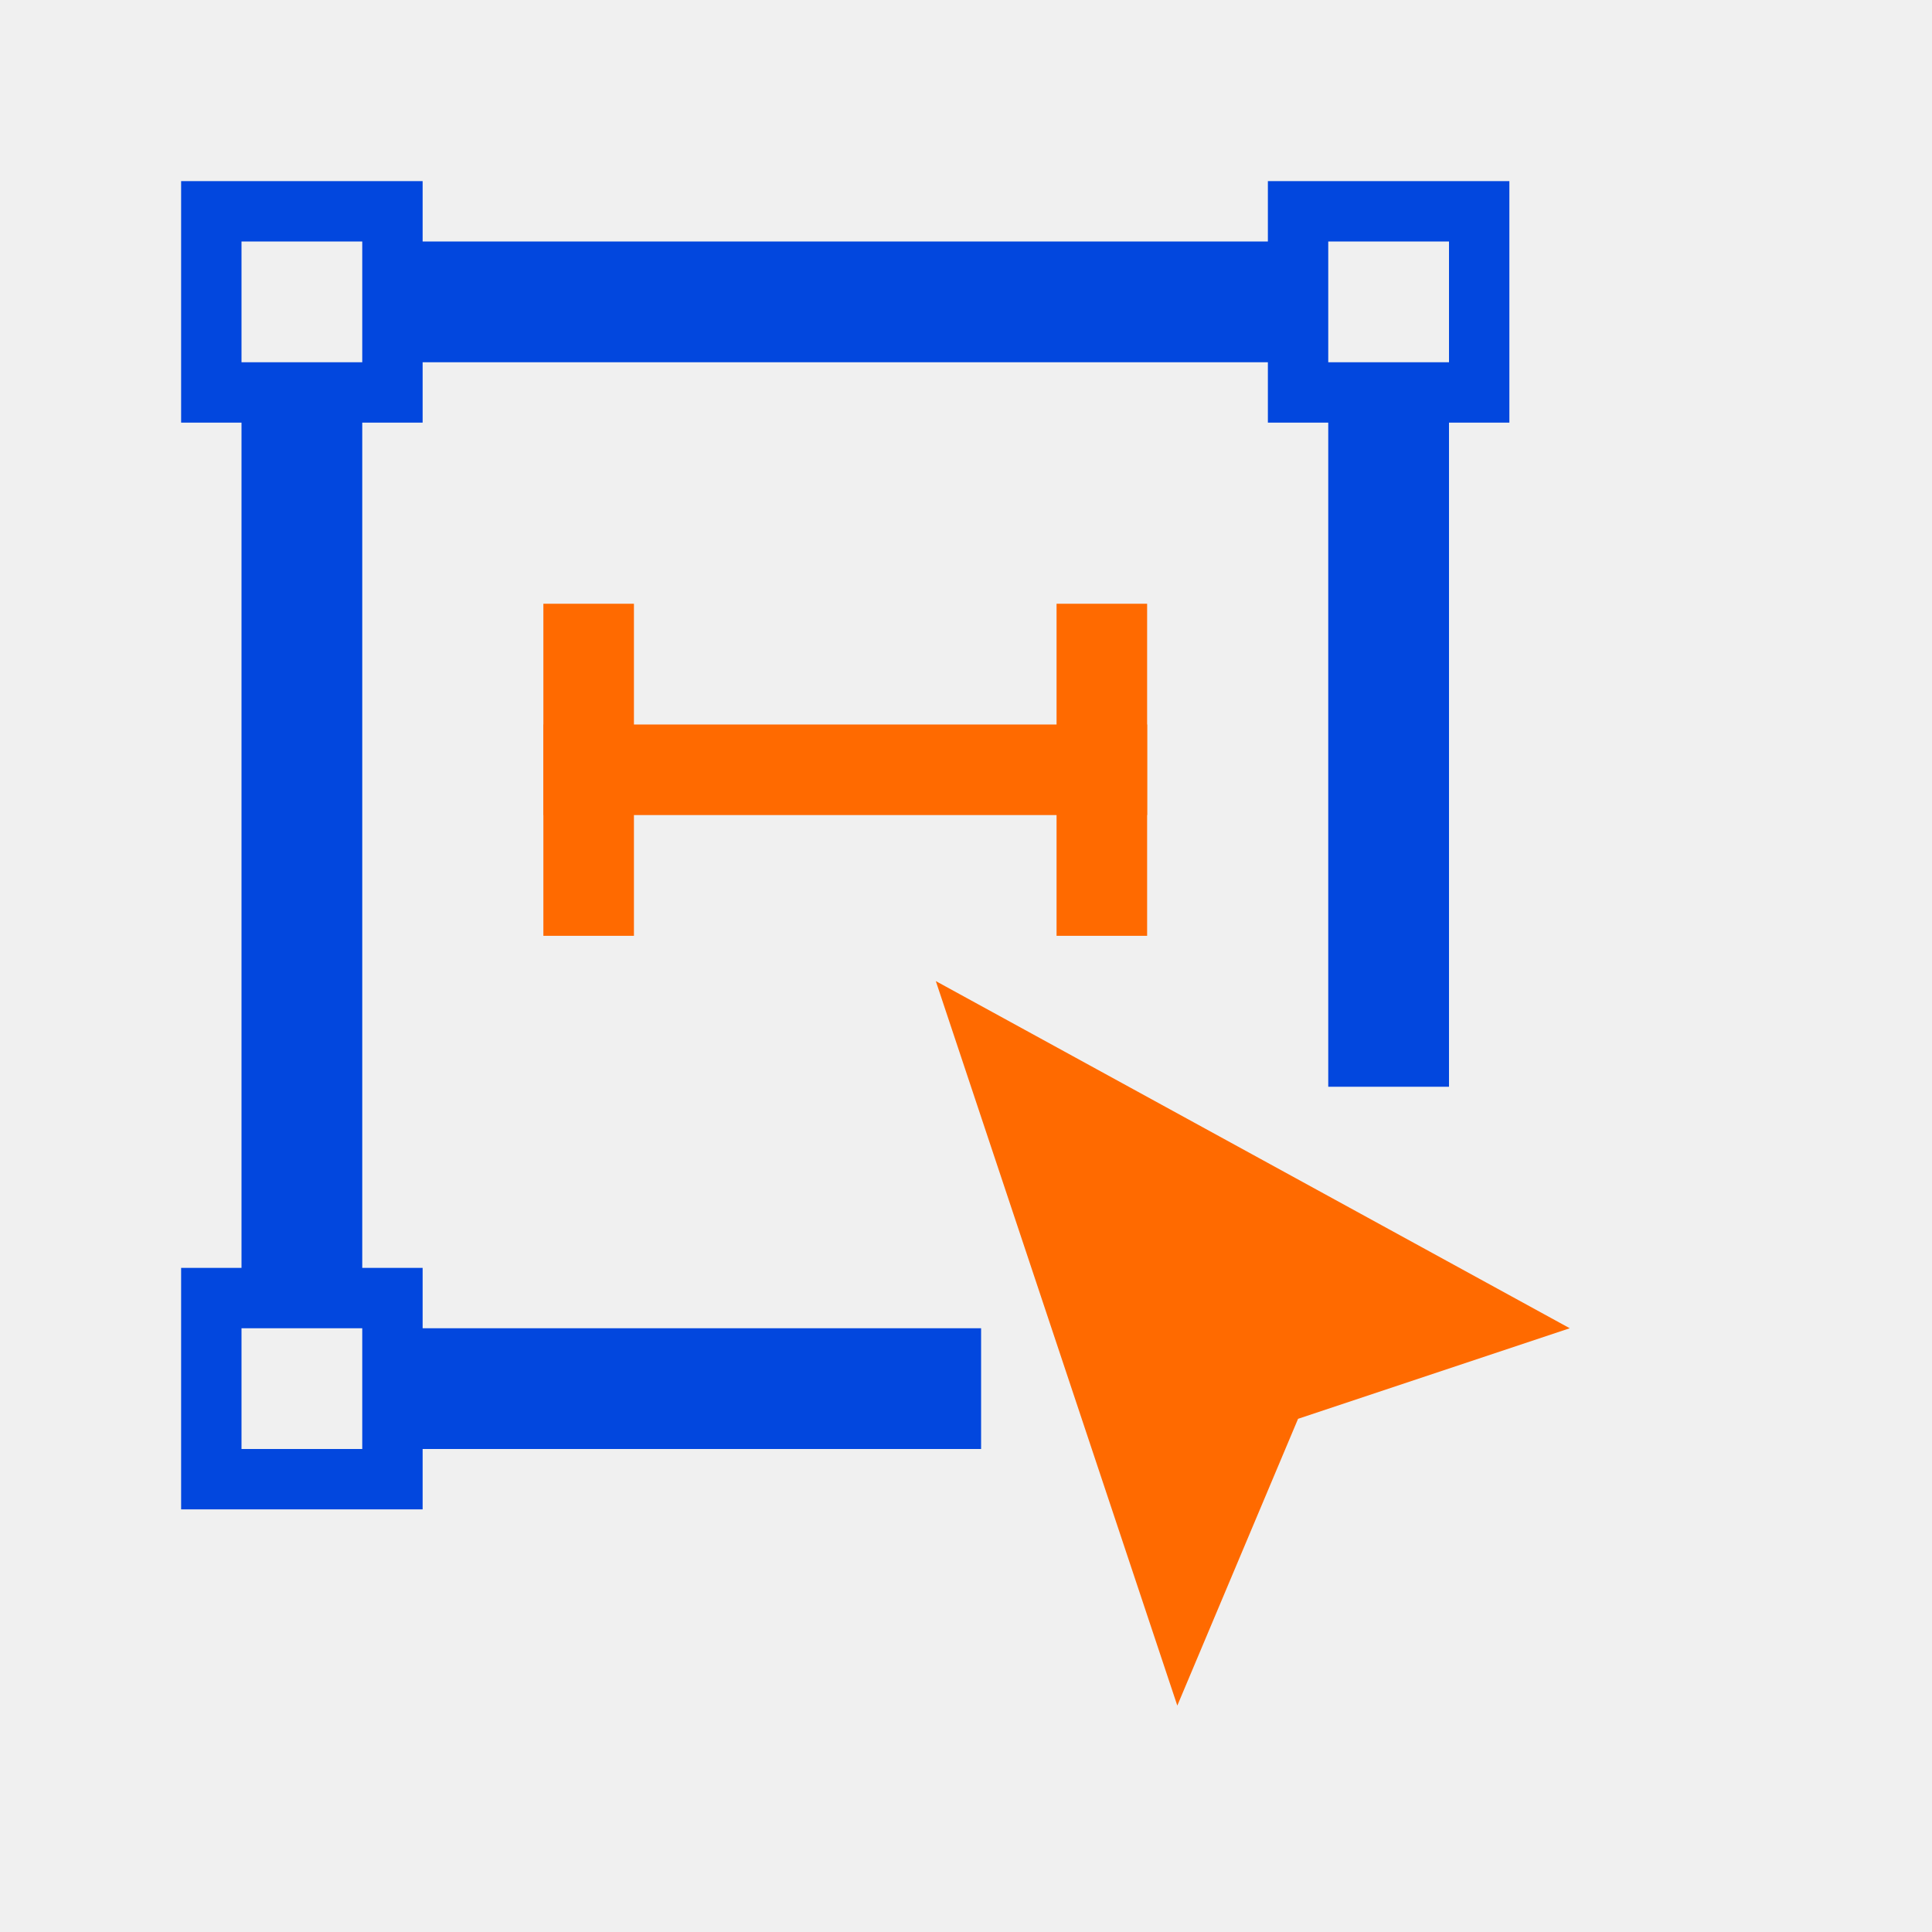
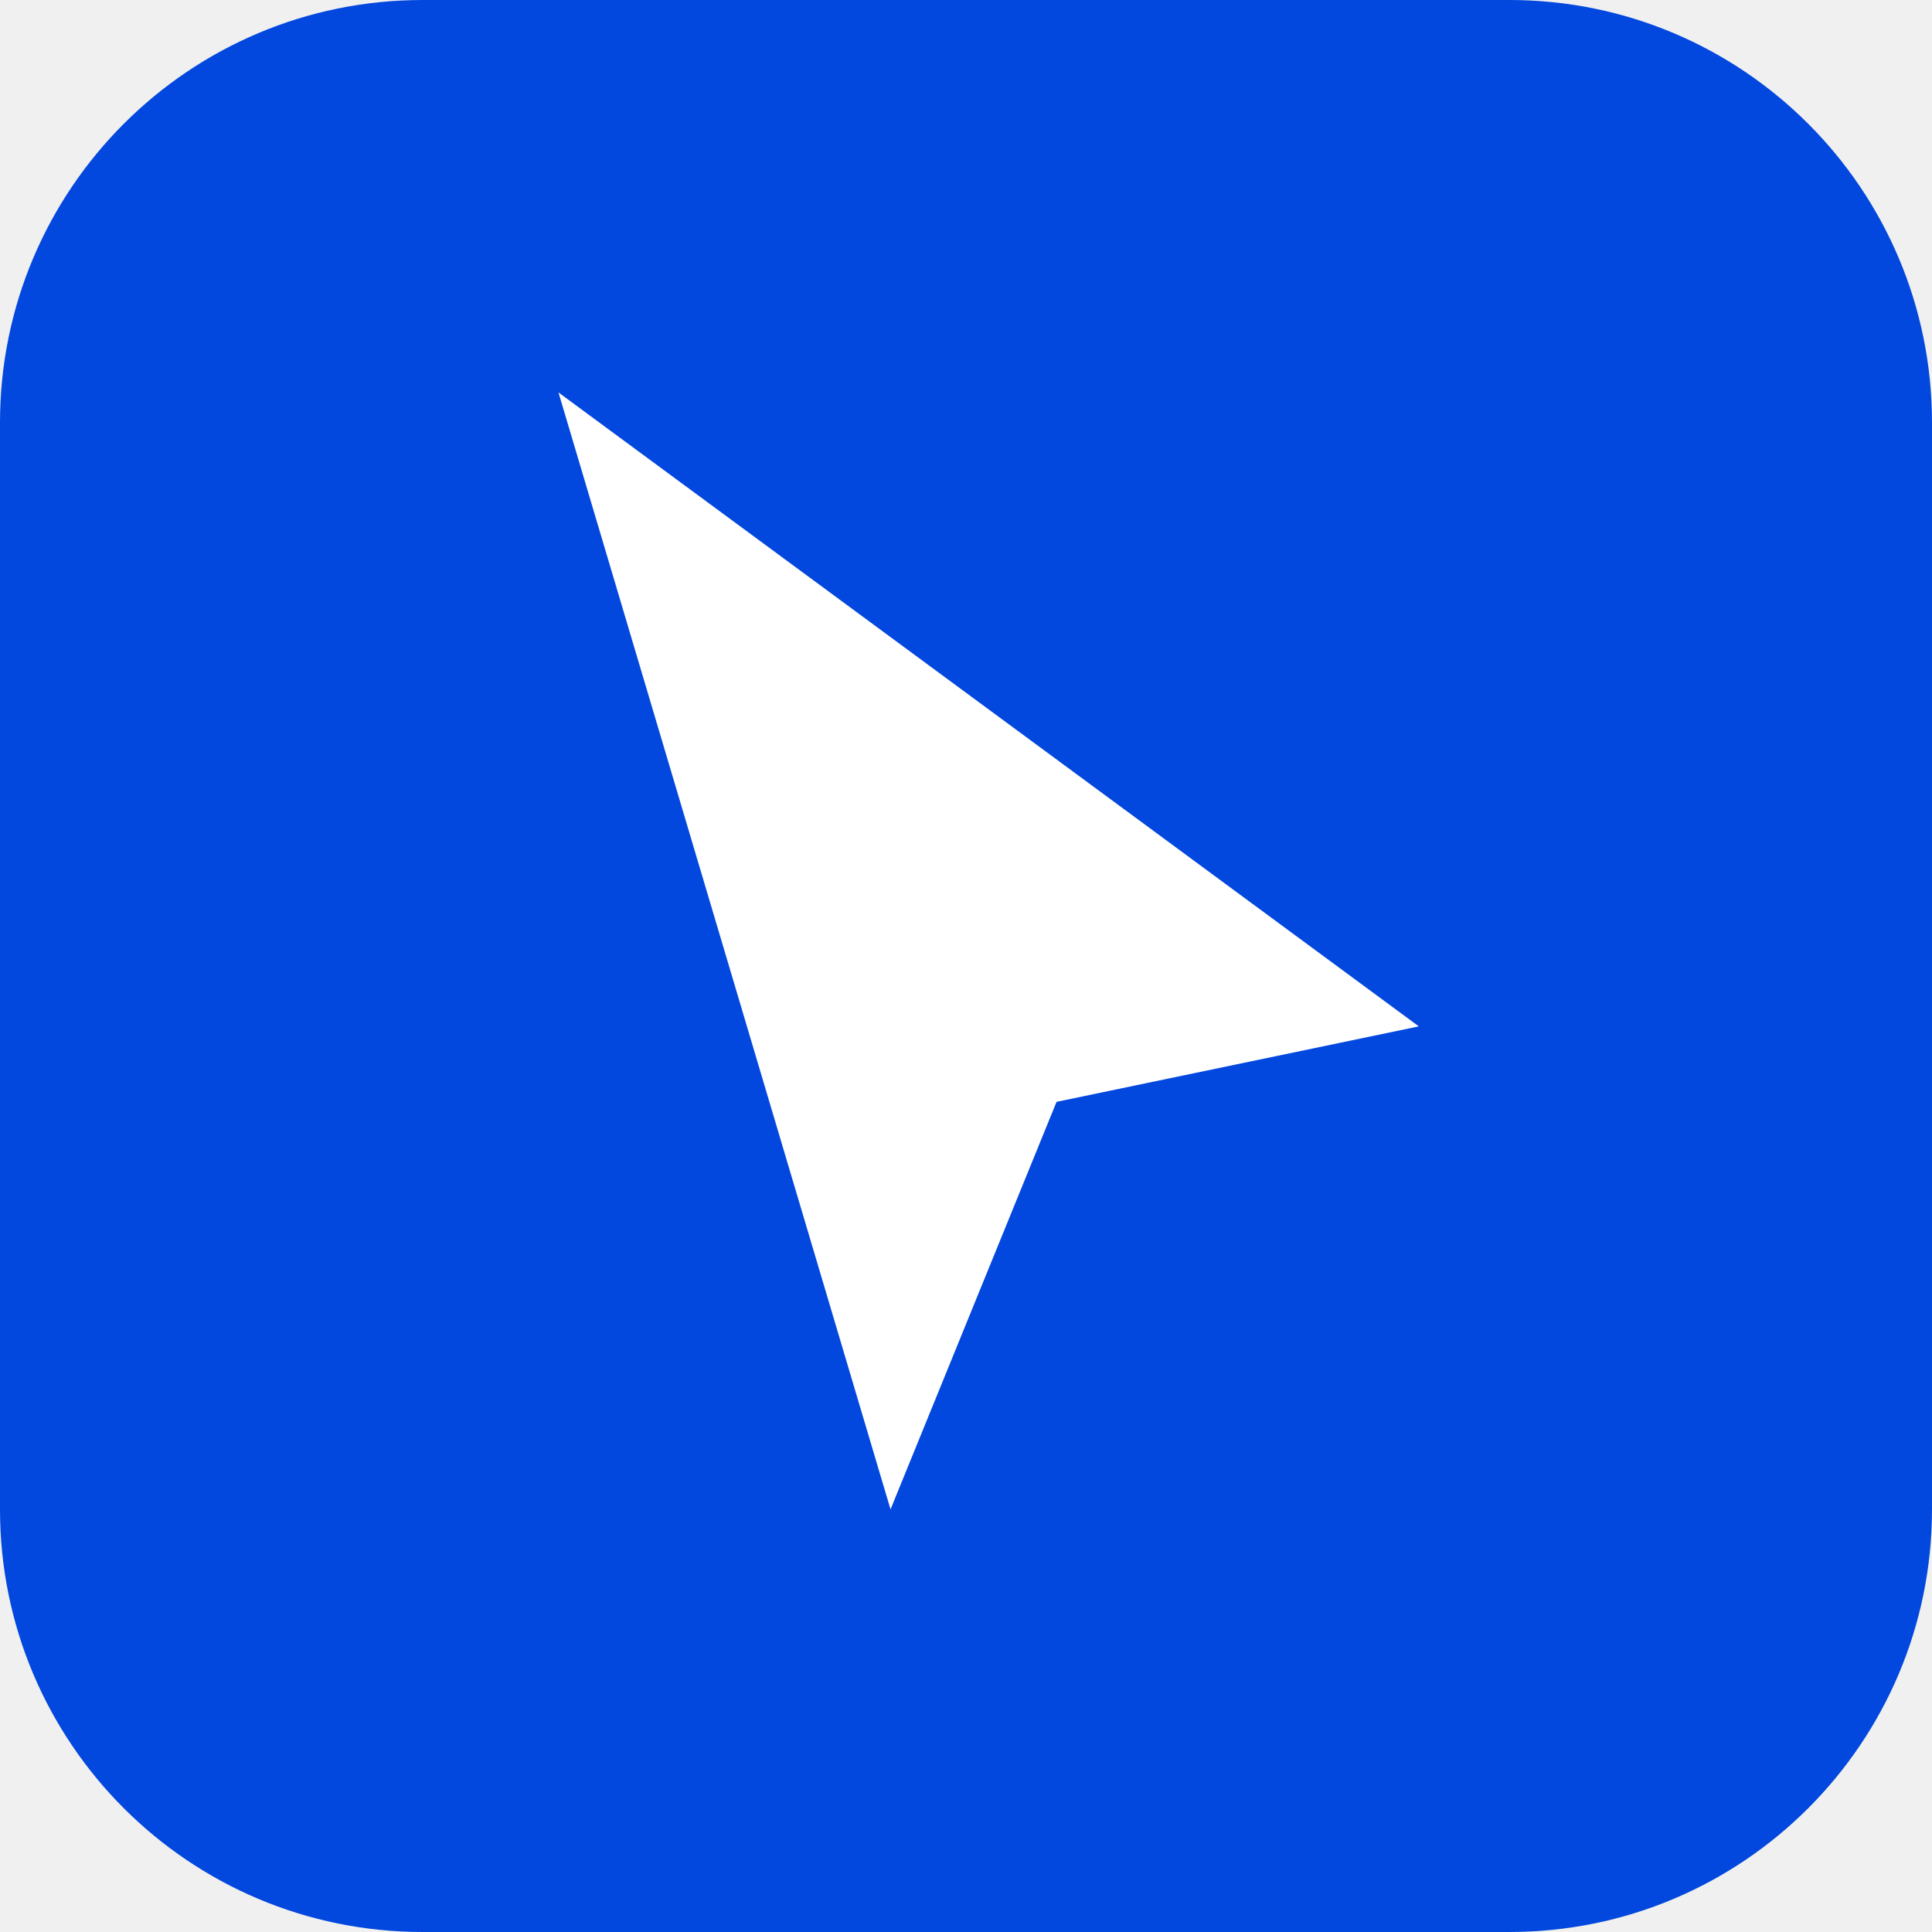
<svg xmlns="http://www.w3.org/2000/svg" viewBox="0 0 128 128">
-   <defs>
-     <mask id="corners">
-       <rect width="128" height="128" fill="white" />
-       <path d="M16 16h8v8h-8z M88 16h8v8h-8z M16 88h8v8h-8z" fill="black" />
-     </mask>
-   </defs>
-   <g mask="url(#corners)">
-     <rect x="16" y="16" width="80" height="8" fill="#0247de" />
-     <rect x="16" y="24" width="8" height="72" fill="#0247de" />
-     <rect x="88" y="24" width="8" height="48" fill="#0247de" />
-     <rect x="24" y="88" width="41" height="8" fill="#0247de" />
-     <rect x="12" y="12" width="16" height="16" fill="#0247de" />
-     <rect x="16" y="16" width="8" height="8" fill="none" />
-     <rect x="84" y="12" width="16" height="16" fill="#0247de" />
-     <rect x="88" y="16" width="8" height="8" fill="none" />
-     <rect x="12" y="84" width="16" height="16" fill="#0247de" />
-     <rect x="16" y="88" width="8" height="8" fill="none" />
-     <rect x="36" y="48" width="40" height="6" fill="#ff6a00" />
-     <rect x="36" y="40" width="6" height="22" fill="#ff6a00" />
-     <rect x="70" y="40" width="6" height="22" fill="#ff6a00" />
-     <path d="M62 65 104 88 86 94 78 113Z" fill="#ff6a00" />
-   </g>
+   <rect width="128" height="128" rx="28" fill="#0247de" />
+   <path d="M37 26 94 68 70 73 59 100Z" fill="#fff" />
</svg>
